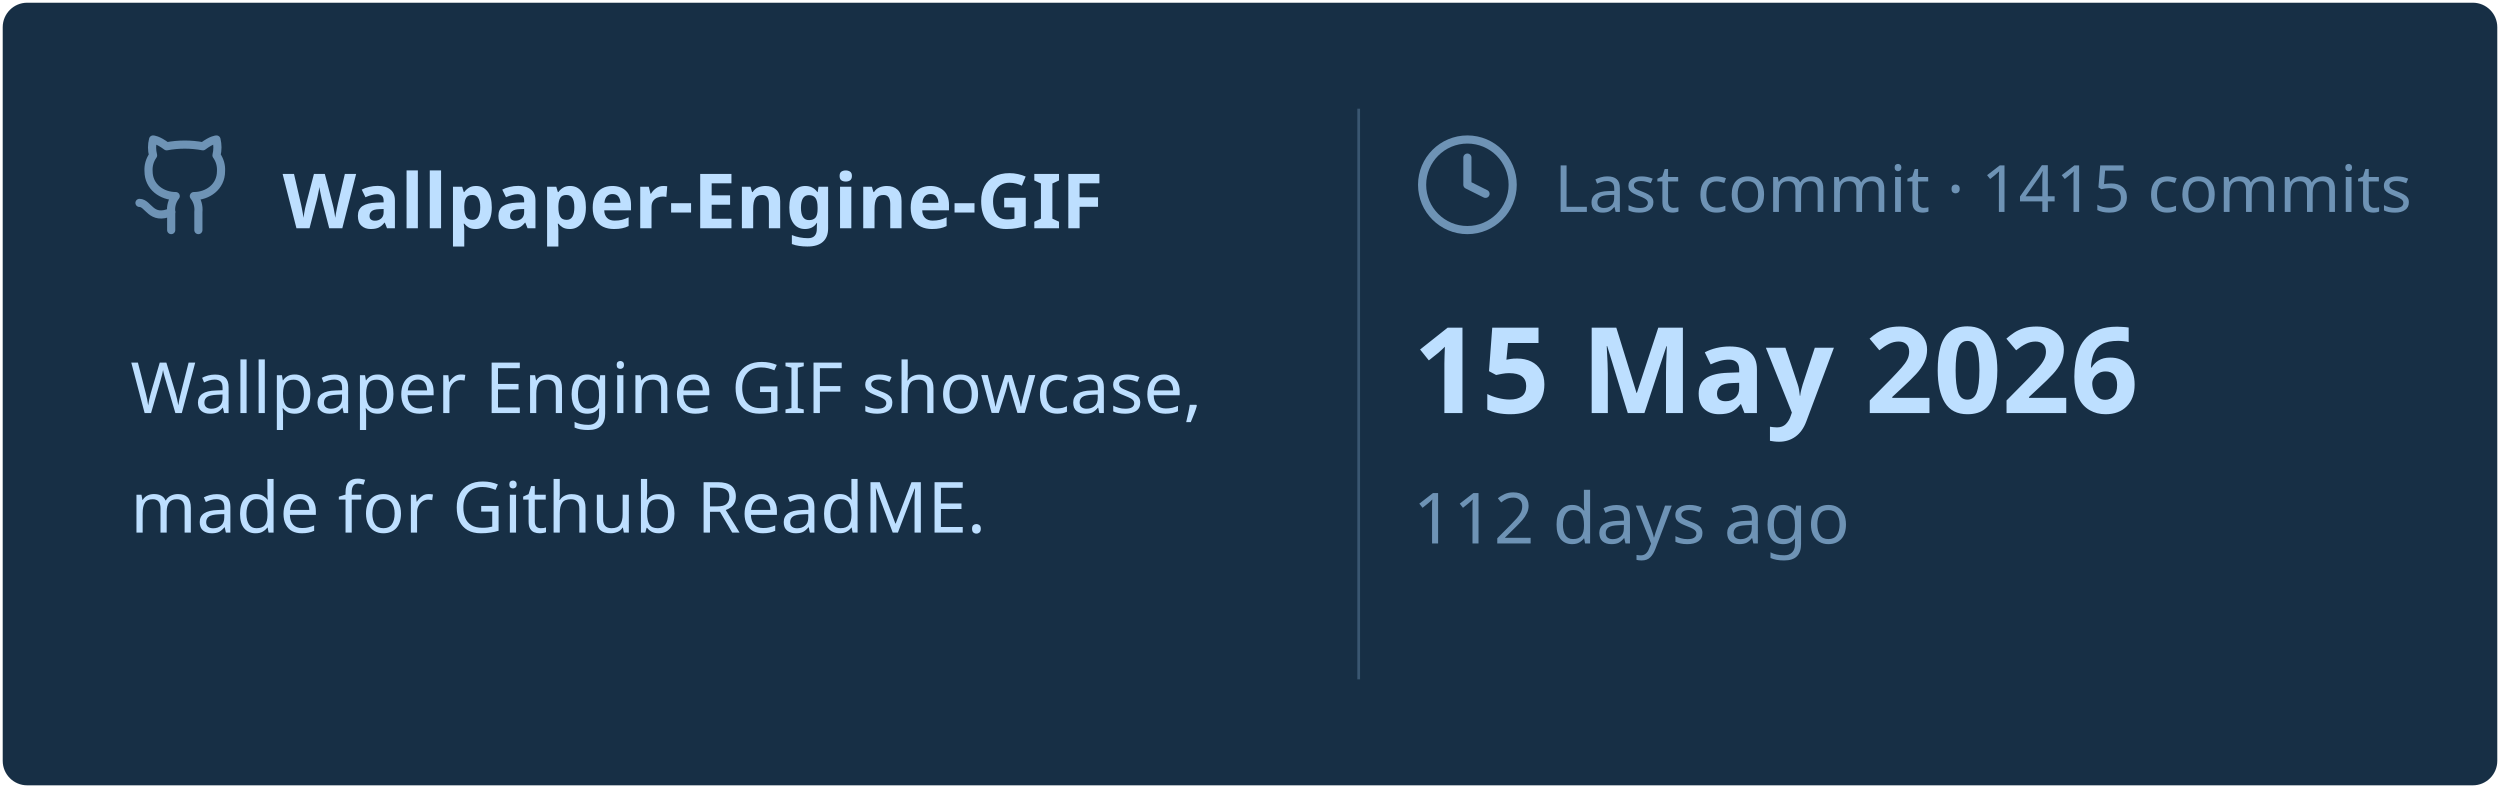
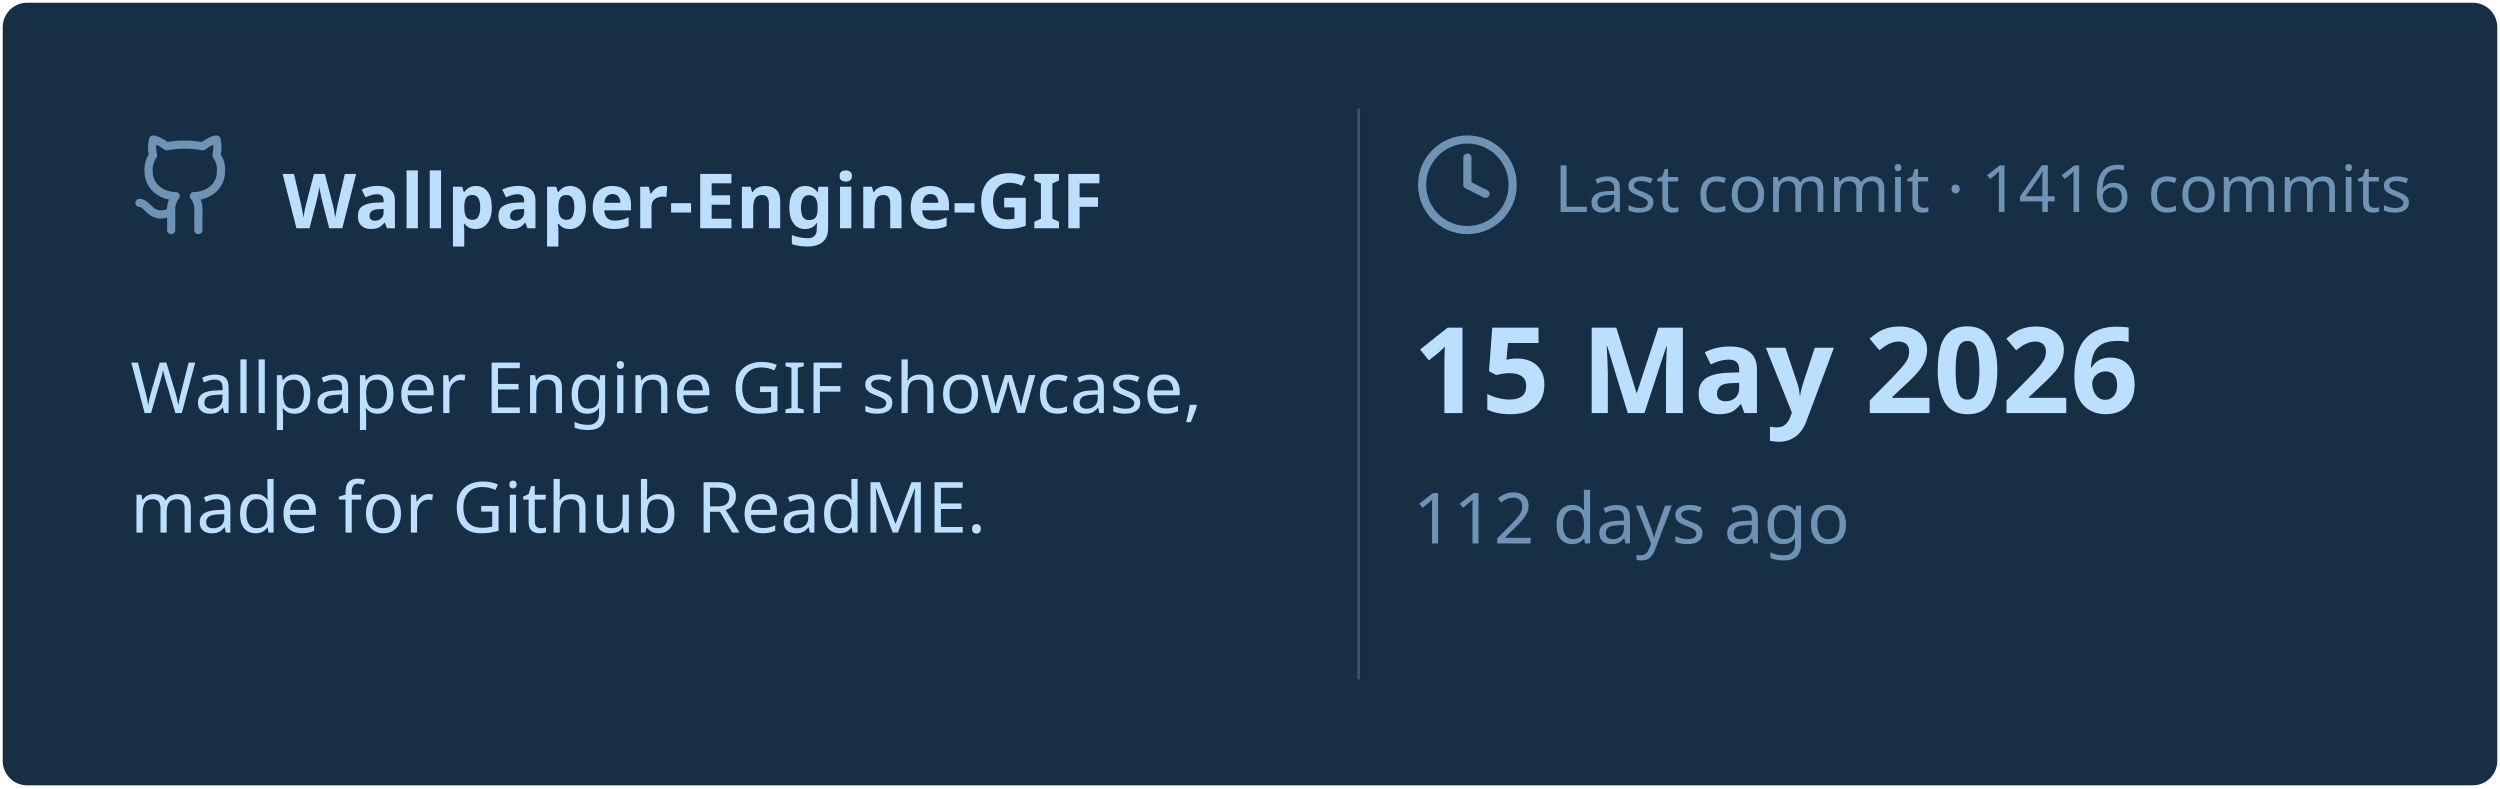
<svg xmlns="http://www.w3.org/2000/svg" viewBox="0 0 460 145" width="460px" height="145px">
  <rect stroke="#000000" stroke-opacity="0" fill="#172F45" rx="4.5" x="0.5" y="0.5" width="459" height="144" />
  <g transform="translate(24, 42)">
    <svg x="0" y="-18" width="20" height="20" viewBox="0 0 24 24" fill="none" stroke="#6E93B5" stroke-width="1.8" stroke-linecap="round" stroke-linejoin="round">
      <path d="M15 22v-4a4.8 4.8 0 0 0-1-3.5c3 0 6-2 6-5.5.08-1.25-.27-2.48-1-3.5.28-1.15.28-2.35 0-3.5 0 0-1 0-3 1.5-2.64-.5-5.36-.5-8 0C6 2 5 2 5 2c-.3 1.15-.3 2.35 0 3.5A5.403 5.403 0 0 0 4 9c0 3.5 3 5.5 6 5.5-.39.49-.68 1.05-.85 1.65-.17.6-.22 1.23-.15 1.85v4" />
      <path d="M9 18c-4.51 2-5-2-7-2" />
    </svg>
    <text x="28" y="0" font-family="&quot;Segoe UI&quot;, Ubuntu, sans-serif" font-size="14" font-weight="700" fill="#BDDFFF">Wallpaper-Engine-GIF</text>
  </g>
  <text x="24" y="76" font-family="&quot;Segoe UI&quot;, Ubuntu, sans-serif" font-size="13" font-weight="400" fill="#BDDFFF">Wallpaper Engine GIF showcase,</text>
  <text x="24" y="98" font-family="&quot;Segoe UI&quot;, Ubuntu, sans-serif" font-size="13" font-weight="400" fill="#BDDFFF">made for Github ReadME.</text>
  <line x1="250" y1="20" x2="250" y2="125" stroke="#6E93B5" stroke-width="0.5" stroke-opacity="0.4" />
  <svg x="260" y="24" width="20" height="20" viewBox="0 0 24 24" fill="none" stroke="#6E93B5" stroke-width="1.8" stroke-linecap="round" stroke-linejoin="round">
    <circle cx="12" cy="12" r="10" />
    <polyline points="12 6 12 12 16 14" />
  </svg>
-   <text x="286" y="39" font-family="&quot;Segoe UI&quot;, Ubuntu, sans-serif" font-size="12" font-weight="400" fill="#6E93B5">Last commit · 1415 commits</text>
+   <text x="286" y="39" font-family="&quot;Segoe UI&quot;, Ubuntu, sans-serif" font-size="12" font-weight="400" fill="#6E93B5">Last commit · 1416 commits</text>
  <text x="260" y="76" font-family="&quot;Segoe UI&quot;, Ubuntu, sans-serif" font-size="22" font-weight="700" fill="#BDDFFF">15 May 2026</text>
  <text x="260" y="100" font-family="&quot;Segoe UI&quot;, Ubuntu, sans-serif" font-size="13" font-weight="400" fill="#6E93B5">112 days ago</text>
</svg>
